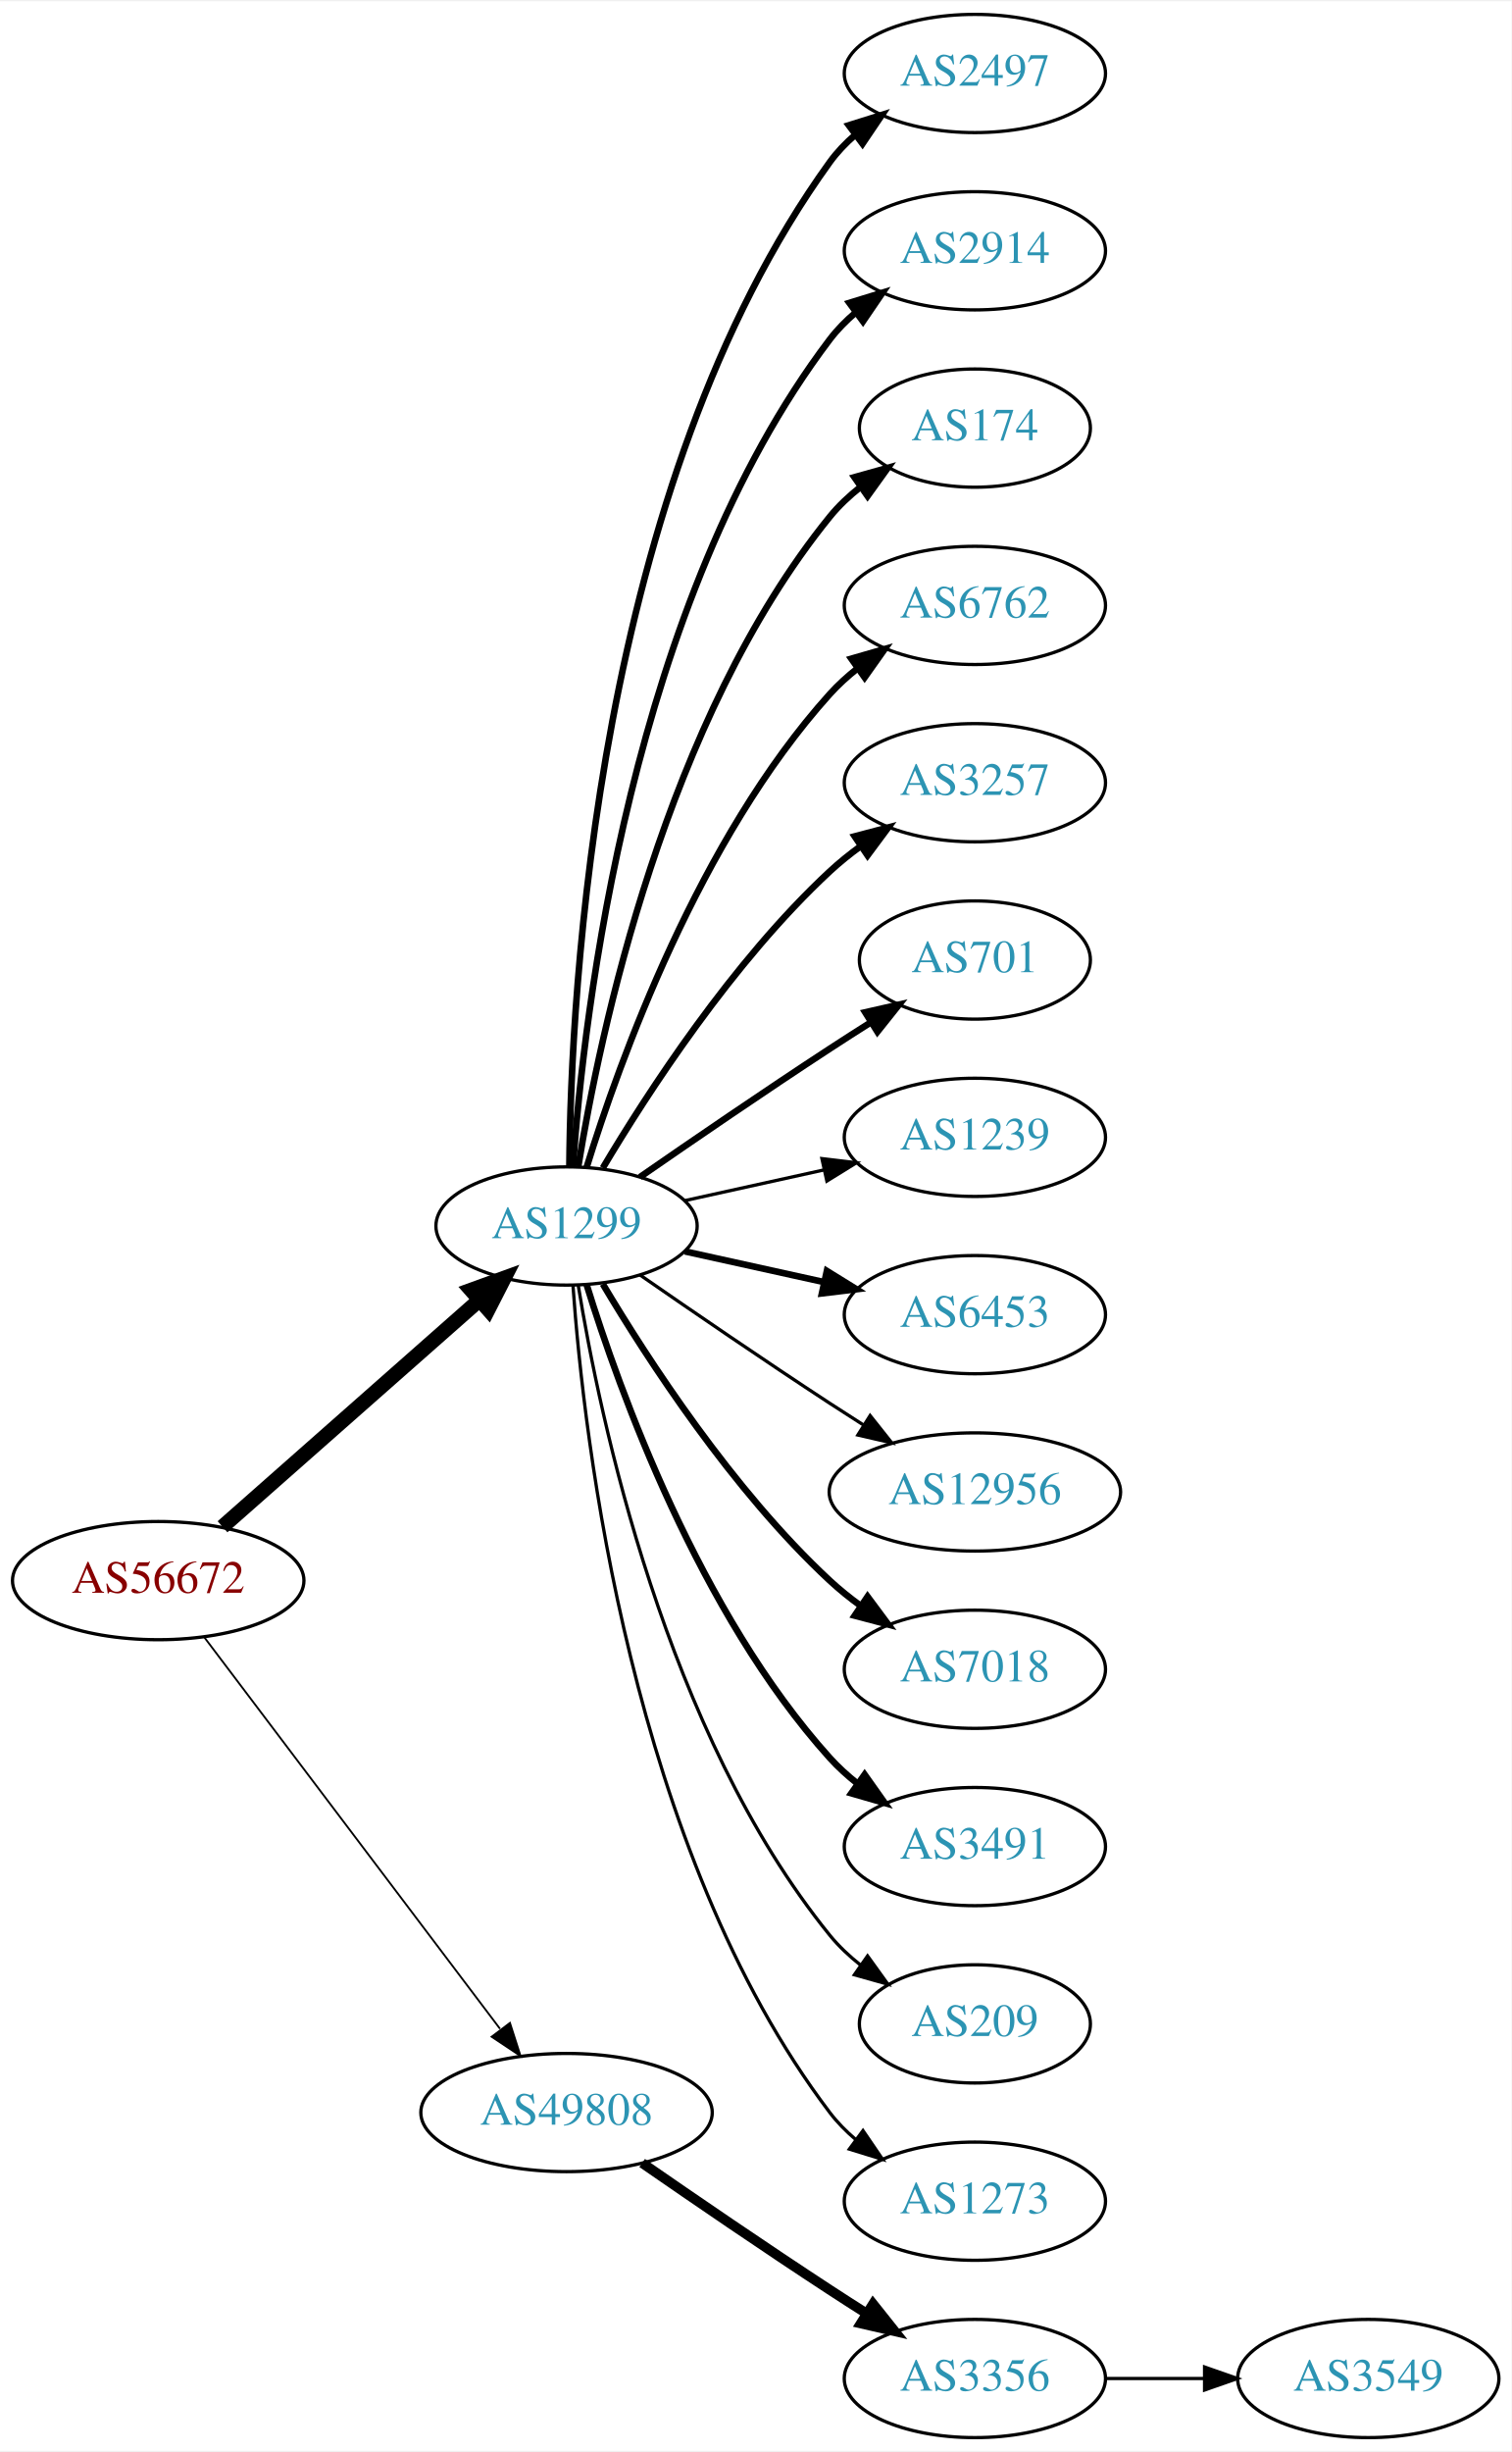
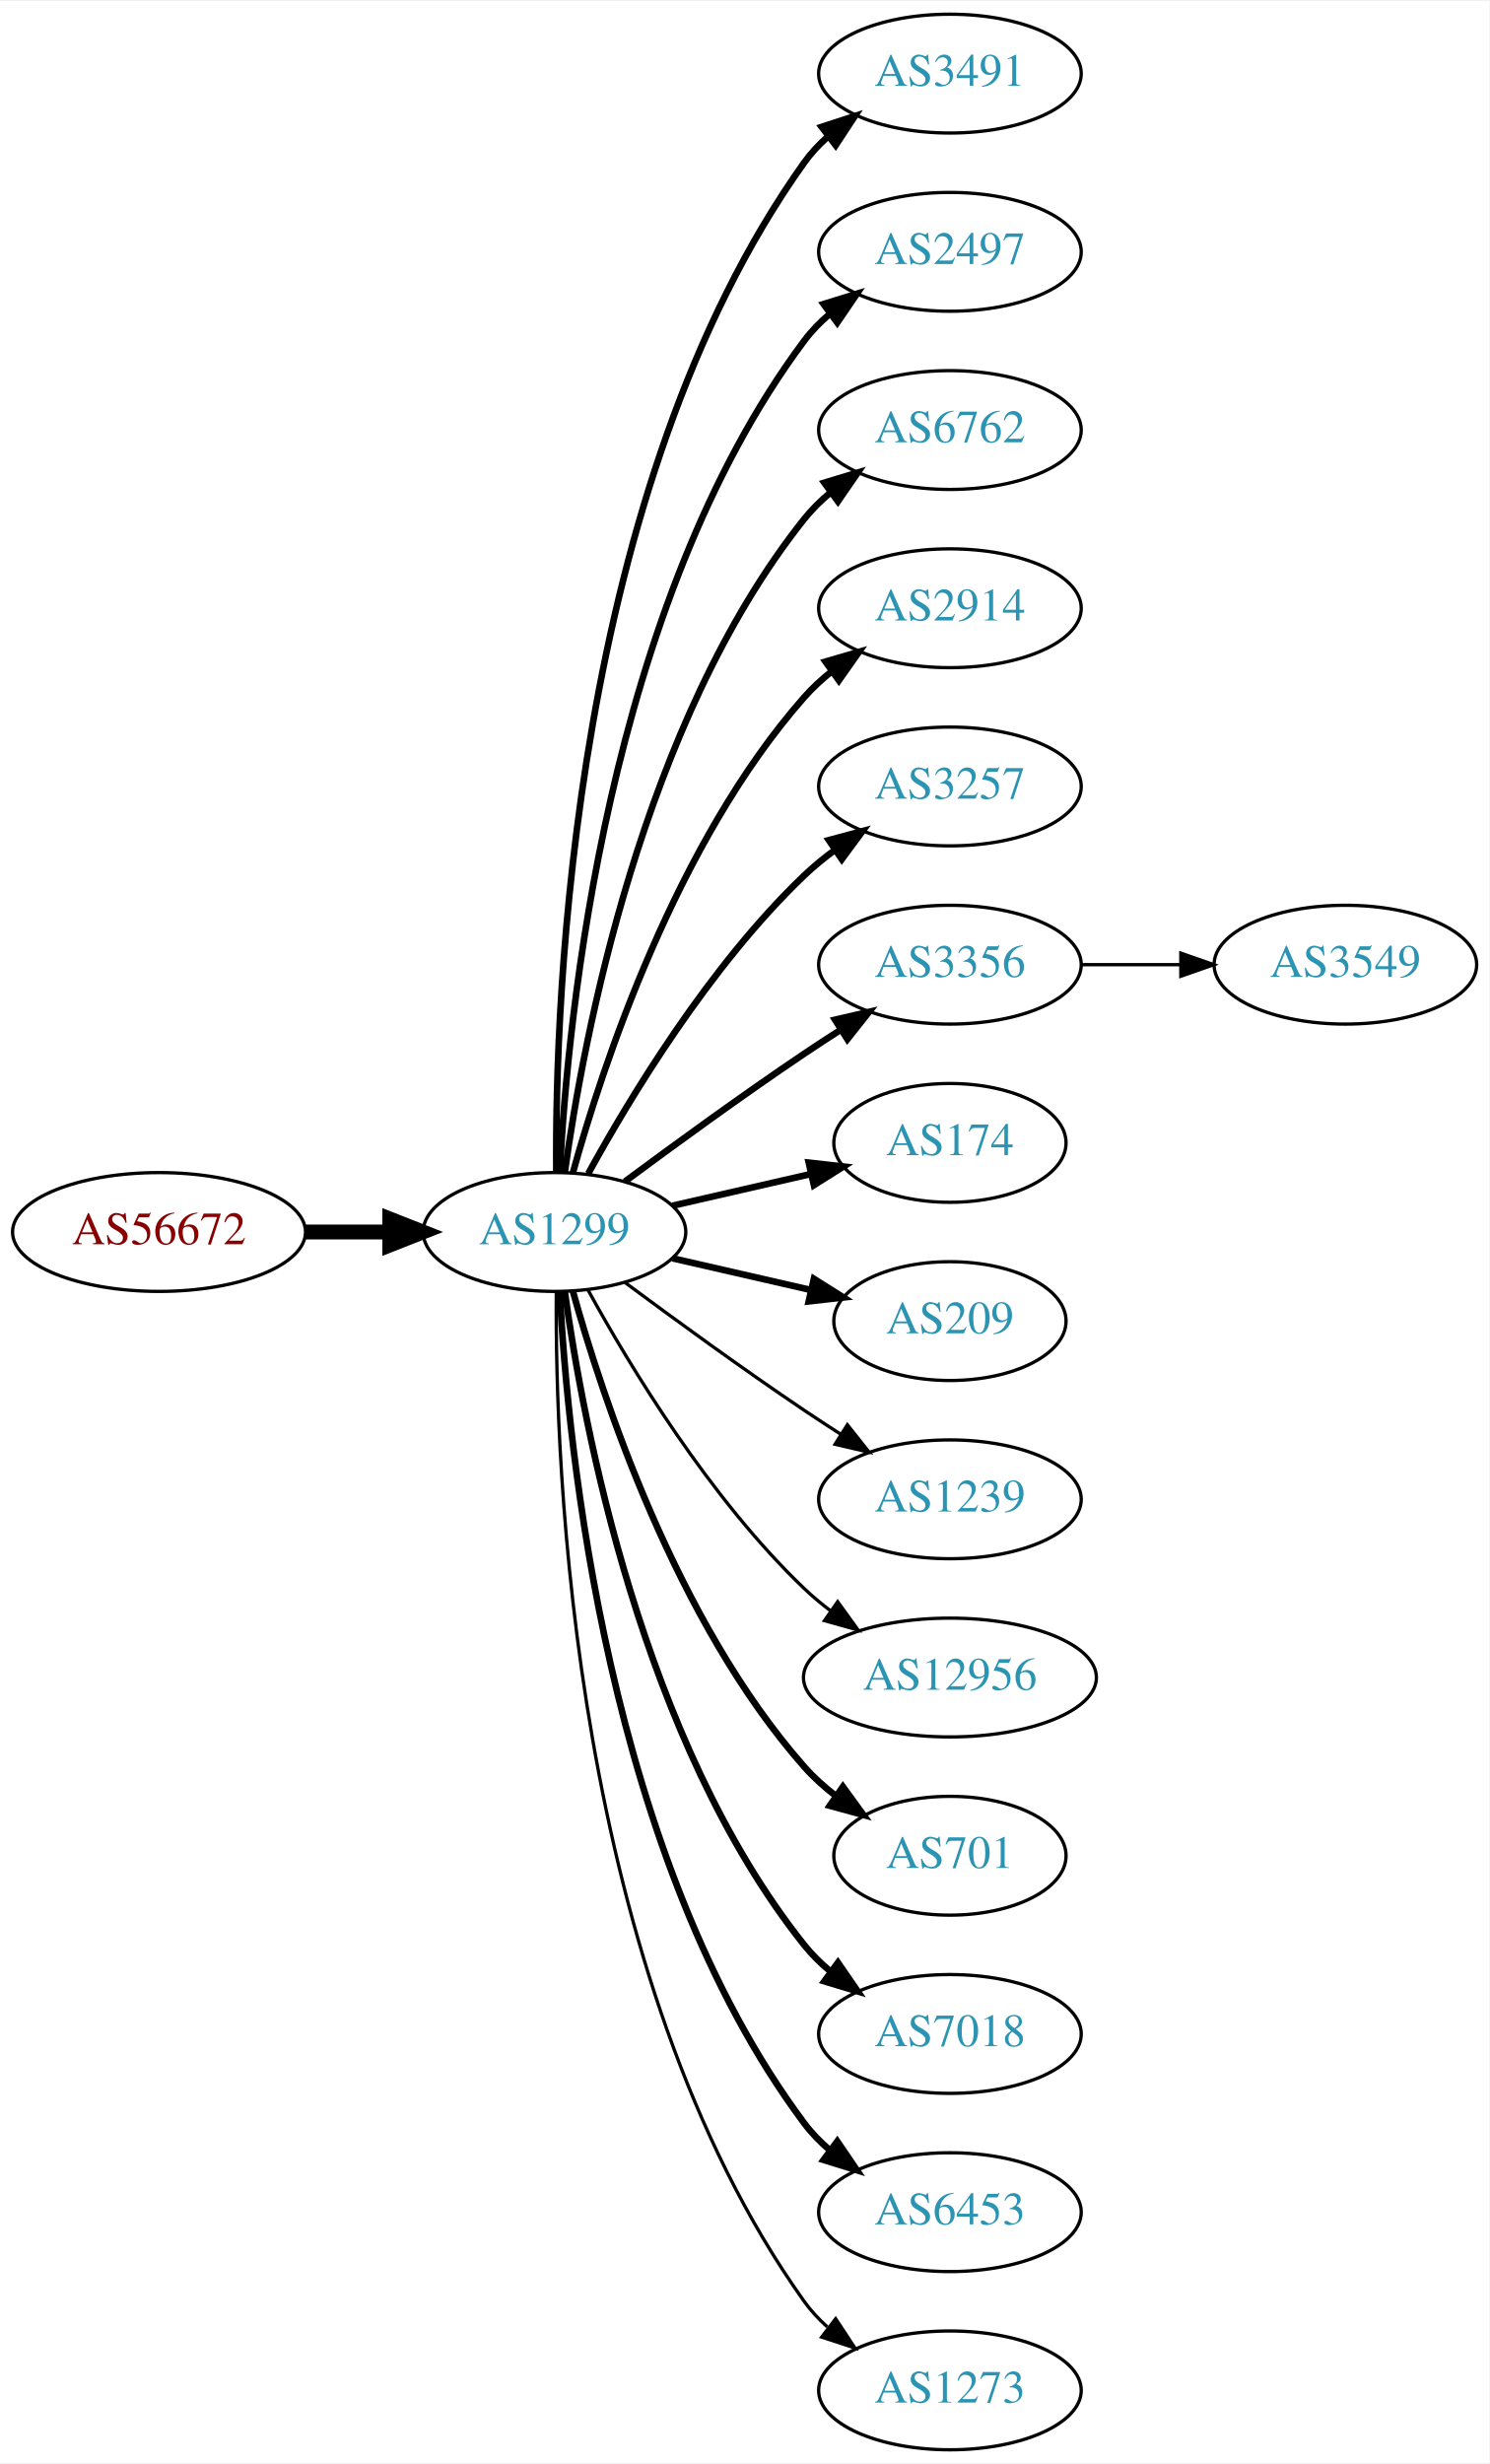
- <svg xmlns="http://www.w3.org/2000/svg" xmlns:xlink="http://www.w3.org/1999/xlink" width="460pt" height="746pt" viewBox="0.00 0.00 460.47 746.00">
+ <svg xmlns="http://www.w3.org/2000/svg" xmlns:xlink="http://www.w3.org/1999/xlink" width="451pt" height="746pt" viewBox="0.00 0.00 451.37 746.00">
  <g id="graph0" class="graph" transform="scale(1 1) rotate(0) translate(4 742)">
-     <polygon fill="white" stroke="none" points="-4,4 -4,-742 456.469,-742 456.469,4 -4,4" />
+     <polygon fill="white" stroke="none" points="-4,4 -4,-742 447.37,-742 447.37,4 -4,4" />
    <g id="node1" class="node">
      <g id="a_node1">
        <a xlink:href="/asn/56672" xlink:title="AS56672 ~ ENERGIEAG-AT-AS [AT]">
-           <ellipse fill="#ffffff" stroke="black" cx="44.196" cy="-261" rx="44.393" ry="18" />
-           <text text-anchor="middle" x="44.196" y="-257.3" font-family="Times,serif" font-size="14.00" fill="#880000">AS56672</text>
+           <ellipse fill="#ffffff" stroke="black" cx="44.196" cy="-369" rx="44.393" ry="18" />
+           <text text-anchor="middle" x="44.196" y="-365.3" font-family="Times,serif" font-size="14.00" fill="#880000">AS56672</text>
        </a>
      </g>
    </g>
    <g id="node2" class="node">
      <g id="a_node2">
        <a xlink:href="/asn/1299" xlink:title="AS1299 ~ Telia Carrier [EU]">
-           <ellipse fill="#ffffff" stroke="black" cx="168.588" cy="-369" rx="39.794" ry="18" />
-           <text text-anchor="middle" x="168.588" y="-365.3" font-family="Times,serif" font-size="14.00" fill="#2c94b3">AS1299</text>
+           <ellipse fill="#ffffff" stroke="black" cx="164.039" cy="-369" rx="39.794" ry="18" />
+           <text text-anchor="middle" x="164.039" y="-365.3" font-family="Times,serif" font-size="14.00" fill="#2c94b3">AS1299</text>
        </a>
      </g>
    </g>
    <g id="edge1" class="edge">
-       <path fill="none" stroke="black" stroke-width="4.5" d="M63.785,-277.403C84.602,-295.772 118.478,-325.665 141.838,-346.278" />
-       <polygon fill="black" stroke="black" stroke-width="4.5" points="139.52,-349.484 149.623,-353.148 144.73,-343.579 139.52,-349.484" />
+       <path fill="none" stroke="black" stroke-width="4.5" d="M88.407,-369C96.72,-369 105.482,-369 113.965,-369" />
+       <polygon fill="black" stroke="black" stroke-width="4.5" points="114.123,-372.938 124.123,-369 114.123,-365.063 114.123,-372.938" />
    </g>
    <g id="node3" class="node">
      <g id="a_node3">
-         <a xlink:href="/asn/49808" xlink:title="AS49808 ~ POWERSPEED-AS [AT]">
-           <ellipse fill="#ffffff" stroke="black" cx="168.588" cy="-99" rx="44.393" ry="18" />
-           <text text-anchor="middle" x="168.588" y="-95.3" font-family="Times,serif" font-size="14.00" fill="#2c94b3">AS49808</text>
+         <a xlink:href="/asn/3491" xlink:title="AS3491 ~ PCCW Global, Inc. [US]">
+           <ellipse fill="#ffffff" stroke="black" cx="283.881" cy="-720" rx="39.794" ry="18" />
+           <text text-anchor="middle" x="283.881" y="-716.3" font-family="Times,serif" font-size="14.00" fill="#2c94b3">AS3491</text>
        </a>
      </g>
    </g>
    <g id="edge2" class="edge">
-       <path fill="none" stroke="black" stroke-width="0.562" d="M58.294,-243.663C79.919,-215.04 123.19,-157.767 148.312,-124.514" />
-       <polygon fill="black" stroke="black" stroke-width="0.562" points="151.349,-126.301 154.584,-116.212 145.764,-122.081 151.349,-126.301" />
+       <path fill="none" stroke="black" stroke-width="2" d="M164.587,-387.063C164.168,-439.503 169.322,-594.293 239.685,-693 241.687,-695.809 244.082,-698.388 246.703,-700.743" />
+       <polygon fill="black" stroke="black" stroke-width="2" points="245.007,-703.852 255.079,-707.139 249.255,-698.288 245.007,-703.852" />
    </g>
    <g id="node4" class="node">
      <g id="a_node4">
        <a xlink:href="/asn/2497" xlink:title="AS2497 ~ Internet Initiative Japan Inc. [JP]">
-           <ellipse fill="#ffffff" stroke="black" cx="292.98" cy="-720" rx="39.794" ry="18" />
-           <text text-anchor="middle" x="292.98" y="-716.3" font-family="Times,serif" font-size="14.00" fill="#2c94b3">AS2497</text>
+           <ellipse fill="#ffffff" stroke="black" cx="283.881" cy="-666" rx="39.794" ry="18" />
+           <text text-anchor="middle" x="283.881" y="-662.3" font-family="Times,serif" font-size="14.00" fill="#2c94b3">AS2497</text>
        </a>
      </g>
    </g>
    <g id="edge3" class="edge">
-       <path fill="none" stroke="black" stroke-width="2" d="M169.44,-387.078C169.89,-439.561 177.542,-594.452 248.784,-693 250.986,-696.046 253.648,-698.825 256.555,-701.341" />
-       <polygon fill="black" stroke="black" stroke-width="2" points="254.57,-704.226 264.68,-707.392 258.751,-698.612 254.57,-704.226" />
+       <path fill="none" stroke="black" stroke-width="2" d="M165.63,-387.023C168.007,-433.412 179.925,-558.893 239.685,-639 241.933,-642.013 244.624,-644.769 247.551,-647.272" />
+       <polygon fill="black" stroke="black" stroke-width="2" points="245.582,-650.169 255.702,-653.303 249.746,-644.542 245.582,-650.169" />
    </g>
    <g id="node5" class="node">
      <g id="a_node5">
-         <a xlink:href="/asn/2914" xlink:title="AS2914 ~ NTT America, Inc. [US]">
-           <ellipse fill="#ffffff" stroke="black" cx="292.98" cy="-666" rx="39.794" ry="18" />
-           <text text-anchor="middle" x="292.98" y="-662.3" font-family="Times,serif" font-size="14.00" fill="#2c94b3">AS2914</text>
+         <a xlink:href="/asn/6762" xlink:title="AS6762 ~ TELECOM ITALIA SPARKLE S.p.A. [IT]">
+           <ellipse fill="#ffffff" stroke="black" cx="283.881" cy="-612" rx="39.794" ry="18" />
+           <text text-anchor="middle" x="283.881" y="-608.3" font-family="Times,serif" font-size="14.00" fill="#2c94b3">AS6762</text>
        </a>
      </g>
    </g>
    <g id="edge4" class="edge">
-       <path fill="none" stroke="black" stroke-width="2" d="M170.537,-387.036C173.823,-433.457 188.133,-559.007 248.784,-639 251.055,-641.995 253.763,-644.74 256.699,-647.235" />
-       <polygon fill="black" stroke="black" stroke-width="2" points="254.739,-650.138 264.864,-653.256 258.893,-644.504 254.739,-650.138" />
+       <path fill="none" stroke="black" stroke-width="2" d="M167.178,-387.17C172.678,-426.974 190.504,-523.233 239.685,-585 242.026,-587.94 244.781,-590.649 247.747,-593.121" />
+       <polygon fill="black" stroke="black" stroke-width="2" points="245.812,-596.042 255.953,-599.11 249.939,-590.388 245.812,-596.042" />
    </g>
    <g id="node6" class="node">
      <g id="a_node6">
-         <a xlink:href="/asn/174" xlink:title="AS174 ~ Cogent Communications [US]">
-           <ellipse fill="#ffffff" stroke="black" cx="292.98" cy="-612" rx="35.194" ry="18" />
-           <text text-anchor="middle" x="292.98" y="-608.3" font-family="Times,serif" font-size="14.00" fill="#2c94b3">AS174</text>
+         <a xlink:href="/asn/2914" xlink:title="AS2914 ~ NTT America, Inc. [US]">
+           <ellipse fill="#ffffff" stroke="black" cx="283.881" cy="-558" rx="39.794" ry="18" />
+           <text text-anchor="middle" x="283.881" y="-554.3" font-family="Times,serif" font-size="14.00" fill="#2c94b3">AS2914</text>
        </a>
      </g>
    </g>
    <g id="edge5" class="edge">
-       <path fill="none" stroke="black" stroke-width="2" d="M172.169,-387.178C178.624,-426.997 198.695,-523.286 248.784,-585 251.48,-588.322 254.7,-591.352 258.149,-594.083" />
-       <polygon fill="black" stroke="black" stroke-width="2" points="256.274,-597.043 266.474,-599.906 260.286,-591.307 256.274,-597.043" />
+       <path fill="none" stroke="black" stroke-width="2" d="M169.612,-386.946C178.517,-418.995 200.801,-486.842 239.685,-531 242.169,-533.821 245.019,-536.449 248.044,-538.871" />
+       <polygon fill="black" stroke="black" stroke-width="2" points="246.162,-541.828 256.334,-544.791 250.23,-536.131 246.162,-541.828" />
    </g>
    <g id="node7" class="node">
      <g id="a_node7">
-         <a xlink:href="/asn/6762" xlink:title="AS6762 ~ TELECOM ITALIA SPARKLE S.p.A. [IT]">
-           <ellipse fill="#ffffff" stroke="black" cx="292.98" cy="-558" rx="39.794" ry="18" />
-           <text text-anchor="middle" x="292.98" y="-554.3" font-family="Times,serif" font-size="14.00" fill="#2c94b3">AS6762</text>
+         <a xlink:href="/asn/3257" xlink:title="AS3257 ~ GTT [DE]">
+           <ellipse fill="#ffffff" stroke="black" cx="283.881" cy="-504" rx="39.794" ry="18" />
+           <text text-anchor="middle" x="283.881" y="-500.3" font-family="Times,serif" font-size="14.00" fill="#2c94b3">AS3257</text>
        </a>
      </g>
    </g>
    <g id="edge6" class="edge">
-       <path fill="none" stroke="black" stroke-width="2" d="M174.726,-386.94C184.629,-418.979 208.966,-486.812 248.784,-531 251.3,-533.792 254.172,-536.401 257.211,-538.812" />
-       <polygon fill="black" stroke="black" stroke-width="2" points="255.34,-541.776 265.519,-544.715 259.394,-536.07 255.34,-541.776" />
+       <path fill="none" stroke="black" stroke-width="2" d="M174.28,-386.713C186.825,-409.561 211.002,-449.611 239.685,-477 242.553,-479.739 245.742,-482.347 249.051,-484.785" />
+       <polygon fill="black" stroke="black" stroke-width="2" points="247.175,-487.742 257.411,-490.477 251.114,-481.956 247.175,-487.742" />
    </g>
    <g id="node8" class="node">
      <g id="a_node8">
-         <a xlink:href="/asn/3257" xlink:title="AS3257 ~ GTT [DE]">
-           <ellipse fill="#ffffff" stroke="black" cx="292.98" cy="-504" rx="39.794" ry="18" />
-           <text text-anchor="middle" x="292.98" y="-500.3" font-family="Times,serif" font-size="14.00" fill="#2c94b3">AS3257</text>
+         <a xlink:href="/asn/3356" xlink:title="AS3356 ~ Level 3 Parent, LLC [US]">
+           <ellipse fill="#ffffff" stroke="black" cx="283.881" cy="-450" rx="39.794" ry="18" />
+           <text text-anchor="middle" x="283.881" y="-446.3" font-family="Times,serif" font-size="14.00" fill="#2c94b3">AS3356</text>
        </a>
      </g>
    </g>
    <g id="edge7" class="edge">
-       <path fill="none" stroke="black" stroke-width="2" d="M179.634,-386.671C193.205,-409.472 219.137,-449.472 248.784,-477 251.691,-479.699 254.904,-482.28 258.228,-484.703" />
-       <polygon fill="black" stroke="black" stroke-width="2" points="256.363,-487.667 266.606,-490.375 260.287,-481.87 256.363,-487.667" />
+       <path fill="none" stroke="black" stroke-width="2" d="M185.369,-384.277C200.231,-395.304 220.976,-410.407 239.685,-423 243.234,-425.389 246.984,-427.839 250.733,-430.242" />
+       <polygon fill="black" stroke="black" stroke-width="2" points="249.059,-433.325 259.381,-435.712 252.801,-427.409 249.059,-433.325" />
    </g>
    <g id="node9" class="node">
      <g id="a_node9">
-         <a xlink:href="/asn/701" xlink:title="AS701 ~ UUNET [US]">
-           <ellipse fill="#ffffff" stroke="black" cx="292.98" cy="-450" rx="35.194" ry="18" />
-           <text text-anchor="middle" x="292.98" y="-446.3" font-family="Times,serif" font-size="14.00" fill="#2c94b3">AS701</text>
+         <a xlink:href="/asn/174" xlink:title="AS174 ~ Cogent Communications [US]">
+           <ellipse fill="#ffffff" stroke="black" cx="283.881" cy="-396" rx="35.194" ry="18" />
+           <text text-anchor="middle" x="283.881" y="-392.3" font-family="Times,serif" font-size="14.00" fill="#2c94b3">AS174</text>
        </a>
      </g>
    </g>
    <g id="edge8" class="edge">
-       <path fill="none" stroke="black" stroke-width="2" d="M190.945,-383.901C206.796,-394.877 228.999,-410.079 248.784,-423 252.829,-425.642 257.114,-428.385 261.354,-431.067" />
-       <polygon fill="black" stroke="black" stroke-width="2" points="259.568,-434.079 269.898,-436.432 263.291,-428.15 259.568,-434.079" />
+       <path fill="none" stroke="black" stroke-width="2" d="M199.758,-376.955C212.85,-379.955 227.873,-383.396 241.513,-386.522" />
+       <polygon fill="black" stroke="black" stroke-width="2" points="241.091,-390.016 251.621,-388.838 242.655,-383.193 241.091,-390.016" />
    </g>
    <g id="node10" class="node">
      <g id="a_node10">
-         <a xlink:href="/asn/1239" xlink:title="AS1239 ~ Sprint [US]">
-           <ellipse fill="#ffffff" stroke="black" cx="292.98" cy="-396" rx="39.794" ry="18" />
-           <text text-anchor="middle" x="292.98" y="-392.3" font-family="Times,serif" font-size="14.00" fill="#2c94b3">AS1239</text>
+         <a xlink:href="/asn/209" xlink:title="AS209 ~ CenturyLink Communications, LLC [US]">
+           <ellipse fill="#ffffff" stroke="black" cx="283.881" cy="-342" rx="35.194" ry="18" />
+           <text text-anchor="middle" x="283.881" y="-338.3" font-family="Times,serif" font-size="14.00" fill="#2c94b3">AS209</text>
        </a>
      </g>
    </g>
    <g id="edge9" class="edge">
-       <path fill="none" stroke="black" d="M204.661,-376.737C217.848,-379.646 233.028,-382.995 246.994,-386.076" />
-       <polygon fill="black" stroke="black" points="246.383,-389.525 256.903,-388.262 247.891,-382.69 246.383,-389.525" />
+       <path fill="none" stroke="black" stroke-width="2" d="M199.758,-361.045C212.85,-358.045 227.873,-354.604 241.513,-351.478" />
+       <polygon fill="black" stroke="black" stroke-width="2" points="242.655,-354.807 251.621,-349.162 241.091,-347.984 242.655,-354.807" />
    </g>
    <g id="node11" class="node">
      <g id="a_node11">
-         <a xlink:href="/asn/6453" xlink:title="AS6453 ~ TATA COMMUNICATIONS (AMERICA) INC [US]">
-           <ellipse fill="#ffffff" stroke="black" cx="292.98" cy="-342" rx="39.794" ry="18" />
-           <text text-anchor="middle" x="292.98" y="-338.3" font-family="Times,serif" font-size="14.00" fill="#2c94b3">AS6453</text>
+         <a xlink:href="/asn/1239" xlink:title="AS1239 ~ Sprint [US]">
+           <ellipse fill="#ffffff" stroke="black" cx="283.881" cy="-288" rx="39.794" ry="18" />
+           <text text-anchor="middle" x="283.881" y="-284.3" font-family="Times,serif" font-size="14.00" fill="#2c94b3">AS1239</text>
        </a>
      </g>
    </g>
    <g id="edge10" class="edge">
-       <path fill="none" stroke="black" stroke-width="2" d="M204.661,-361.263C217.848,-358.354 233.028,-355.005 246.994,-351.924" />
-       <polygon fill="black" stroke="black" stroke-width="2" points="247.891,-355.31 256.903,-349.738 246.383,-348.475 247.891,-355.31" />
+       <path fill="none" stroke="black" d="M185.369,-353.723C200.231,-342.696 220.976,-327.593 239.685,-315 243.234,-312.611 246.984,-310.161 250.733,-307.758" />
+       <polygon fill="black" stroke="black" points="252.801,-310.591 259.381,-302.288 249.059,-304.675 252.801,-310.591" />
    </g>
    <g id="node12" class="node">
      <g id="a_node12">
        <a xlink:href="/asn/12956" xlink:title="AS12956 ~ TELXIUS [ES]">
-           <ellipse fill="#ffffff" stroke="black" cx="292.98" cy="-288" rx="44.393" ry="18" />
-           <text text-anchor="middle" x="292.98" y="-284.3" font-family="Times,serif" font-size="14.00" fill="#2c94b3">AS12956</text>
+           <ellipse fill="#ffffff" stroke="black" cx="283.881" cy="-234" rx="44.393" ry="18" />
+           <text text-anchor="middle" x="283.881" y="-230.3" font-family="Times,serif" font-size="14.00" fill="#2c94b3">AS12956</text>
        </a>
      </g>
    </g>
    <g id="edge11" class="edge">
-       <path fill="none" stroke="black" d="M190.945,-354.099C206.796,-343.123 228.999,-327.921 248.784,-315 252.105,-312.831 255.587,-310.594 259.074,-308.379" />
-       <polygon fill="black" stroke="black" points="261.063,-311.262 267.656,-302.968 257.33,-305.34 261.063,-311.262" />
+       <path fill="none" stroke="black" d="M174.28,-351.287C186.825,-328.439 211.002,-288.389 239.685,-261 242.192,-258.607 244.943,-256.313 247.805,-254.145" />
+       <polygon fill="black" stroke="black" points="249.857,-256.982 256.056,-248.39 245.852,-251.241 249.857,-256.982" />
    </g>
    <g id="node13" class="node">
      <g id="a_node13">
-         <a xlink:href="/asn/7018" xlink:title="AS7018 ~ AT&amp;T Services, Inc. [US]">
-           <ellipse fill="#ffffff" stroke="black" cx="292.98" cy="-234" rx="39.794" ry="18" />
-           <text text-anchor="middle" x="292.98" y="-230.3" font-family="Times,serif" font-size="14.00" fill="#2c94b3">AS7018</text>
+         <a xlink:href="/asn/701" xlink:title="AS701 ~ UUNET [US]">
+           <ellipse fill="#ffffff" stroke="black" cx="283.881" cy="-180" rx="35.194" ry="18" />
+           <text text-anchor="middle" x="283.881" y="-176.3" font-family="Times,serif" font-size="14.00" fill="#2c94b3">AS701</text>
        </a>
      </g>
    </g>
    <g id="edge12" class="edge">
-       <path fill="none" stroke="black" stroke-width="2" d="M179.634,-351.329C193.205,-328.528 219.137,-288.528 248.784,-261 251.691,-258.301 254.904,-255.72 258.228,-253.297" />
-       <polygon fill="black" stroke="black" stroke-width="2" points="260.287,-256.13 266.606,-247.625 256.363,-250.333 260.287,-256.13" />
+       <path fill="none" stroke="black" stroke-width="2" d="M169.612,-351.054C178.517,-319.005 200.801,-251.158 239.685,-207 242.512,-203.789 245.814,-200.828 249.309,-198.136" />
+       <polygon fill="black" stroke="black" stroke-width="2" points="251.443,-200.916 257.684,-192.355 247.466,-195.155 251.443,-200.916" />
    </g>
    <g id="node14" class="node">
      <g id="a_node14">
-         <a xlink:href="/asn/3491" xlink:title="AS3491 ~ PCCW Global, Inc. [US]">
-           <ellipse fill="#ffffff" stroke="black" cx="292.98" cy="-180" rx="39.794" ry="18" />
-           <text text-anchor="middle" x="292.98" y="-176.3" font-family="Times,serif" font-size="14.00" fill="#2c94b3">AS3491</text>
+         <a xlink:href="/asn/7018" xlink:title="AS7018 ~ AT&amp;T Services, Inc. [US]">
+           <ellipse fill="#ffffff" stroke="black" cx="283.881" cy="-126" rx="39.794" ry="18" />
+           <text text-anchor="middle" x="283.881" y="-122.3" font-family="Times,serif" font-size="14.00" fill="#2c94b3">AS7018</text>
        </a>
      </g>
    </g>
    <g id="edge13" class="edge">
-       <path fill="none" stroke="black" stroke-width="2" d="M174.726,-351.06C184.629,-319.021 208.966,-251.188 248.784,-207 251.3,-204.208 254.172,-201.599 257.211,-199.188" />
-       <polygon fill="black" stroke="black" stroke-width="2" points="259.394,-201.93 265.519,-193.285 255.34,-196.224 259.394,-201.93" />
+       <path fill="none" stroke="black" stroke-width="2" d="M167.178,-350.83C172.678,-311.026 190.504,-214.767 239.685,-153 242.026,-150.06 244.781,-147.351 247.747,-144.879" />
+       <polygon fill="black" stroke="black" stroke-width="2" points="249.939,-147.612 255.953,-138.89 245.812,-141.958 249.939,-147.612" />
    </g>
    <g id="node15" class="node">
      <g id="a_node15">
-         <a xlink:href="/asn/209" xlink:title="AS209 ~ CenturyLink Communications, LLC [US]">
-           <ellipse fill="#ffffff" stroke="black" cx="292.98" cy="-126" rx="35.194" ry="18" />
-           <text text-anchor="middle" x="292.98" y="-122.3" font-family="Times,serif" font-size="14.00" fill="#2c94b3">AS209</text>
+         <a xlink:href="/asn/6453" xlink:title="AS6453 ~ TATA COMMUNICATIONS (AMERICA) INC [US]">
+           <ellipse fill="#ffffff" stroke="black" cx="283.881" cy="-72" rx="39.794" ry="18" />
+           <text text-anchor="middle" x="283.881" y="-68.3" font-family="Times,serif" font-size="14.00" fill="#2c94b3">AS6453</text>
        </a>
      </g>
    </g>
    <g id="edge14" class="edge">
-       <path fill="none" stroke="black" d="M172.169,-350.822C178.624,-311.003 198.695,-214.714 248.784,-153 251.48,-149.678 254.7,-146.648 258.149,-143.917" />
-       <polygon fill="black" stroke="black" points="260.286,-146.693 266.474,-138.094 256.274,-140.957 260.286,-146.693" />
+       <path fill="none" stroke="black" stroke-width="2" d="M165.63,-350.977C168.007,-304.588 179.925,-179.107 239.685,-99 241.933,-95.987 244.624,-93.231 247.551,-90.728" />
+       <polygon fill="black" stroke="black" stroke-width="2" points="249.746,-93.459 255.702,-84.697 245.582,-87.831 249.746,-93.459" />
    </g>
    <g id="node16" class="node">
      <g id="a_node16">
        <a xlink:href="/asn/1273" xlink:title="AS1273 ~ Vodafone Group PLC [EU]">
-           <ellipse fill="#ffffff" stroke="black" cx="292.98" cy="-72" rx="39.794" ry="18" />
-           <text text-anchor="middle" x="292.98" y="-68.3" font-family="Times,serif" font-size="14.00" fill="#2c94b3">AS1273</text>
+           <ellipse fill="#ffffff" stroke="black" cx="283.881" cy="-18" rx="39.794" ry="18" />
+           <text text-anchor="middle" x="283.881" y="-14.3" font-family="Times,serif" font-size="14.00" fill="#2c94b3">AS1273</text>
        </a>
      </g>
    </g>
    <g id="edge15" class="edge">
-       <path fill="none" stroke="black" d="M170.537,-350.964C173.823,-304.543 188.133,-178.993 248.784,-99 251.055,-96.005 253.763,-93.26 256.699,-90.765" />
-       <polygon fill="black" stroke="black" points="258.893,-93.496 264.864,-84.744 254.739,-87.862 258.893,-93.496" />
+       <path fill="none" stroke="black" d="M164.587,-350.937C164.168,-298.497 169.322,-143.707 239.685,-45 241.687,-42.191 244.082,-39.612 246.703,-37.257" />
+       <polygon fill="black" stroke="black" points="249.255,-39.712 255.079,-30.861 245.007,-34.148 249.255,-39.712" />
    </g>
    <g id="node17" class="node">
      <g id="a_node17">
-         <a xlink:href="/asn/3356" xlink:title="AS3356 ~ Level 3 Parent, LLC [US]">
-           <ellipse fill="#ffffff" stroke="black" cx="292.98" cy="-18" rx="39.794" ry="18" />
-           <text text-anchor="middle" x="292.98" y="-14.3" font-family="Times,serif" font-size="14.00" fill="#2c94b3">AS3356</text>
+         <a xlink:href="/asn/3549" xlink:title="AS3549 ~ Level 3 Parent, LLC [US]">
+           <ellipse fill="#ffffff" stroke="black" cx="403.724" cy="-450" rx="39.794" ry="18" />
+           <text text-anchor="middle" x="403.724" y="-446.3" font-family="Times,serif" font-size="14.00" fill="#2c94b3">AS3549</text>
        </a>
      </g>
    </g>
    <g id="edge16" class="edge">
-       <path fill="none" stroke="black" stroke-width="3" d="M191.619,-83.633C207.421,-72.695 229.278,-57.739 248.784,-45 252.366,-42.661 256.137,-40.241 259.897,-37.856" />
-       <polygon fill="black" stroke="black" stroke-width="3" points="261.959,-40.693 268.558,-32.404 258.23,-34.769 261.959,-40.693" />
-     </g>
-     <g id="node18" class="node">
-       <g id="a_node18">
-         <a xlink:href="/asn/3549" xlink:title="AS3549 ~ Level 3 Parent, LLC [US]">
-           <ellipse fill="#ffffff" stroke="black" cx="412.823" cy="-18" rx="39.794" ry="18" />
-           <text text-anchor="middle" x="412.823" y="-14.3" font-family="Times,serif" font-size="14.00" fill="#2c94b3">AS3549</text>
-         </a>
-       </g>
-     </g>
-     <g id="edge17" class="edge">
-       <path fill="none" stroke="black" d="M332.893,-18C342.446,-18 352.796,-18 362.759,-18" />
-       <polygon fill="black" stroke="black" points="362.951,-21.5 372.951,-18 362.951,-14.5 362.951,-21.5" />
+       <path fill="none" stroke="black" d="M323.794,-450C333.347,-450 343.697,-450 353.659,-450" />
+       <polygon fill="black" stroke="black" points="353.852,-453.5 363.852,-450 353.852,-446.5 353.852,-453.5" />
    </g>
  </g>
</svg>
